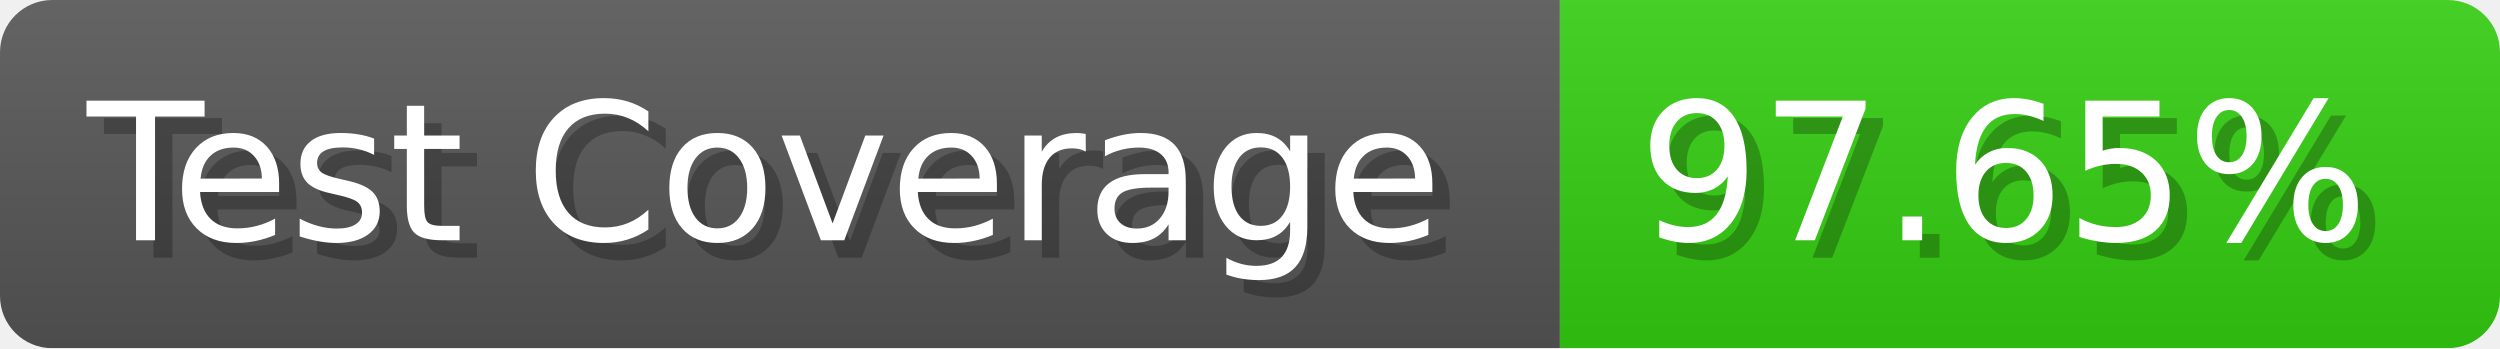
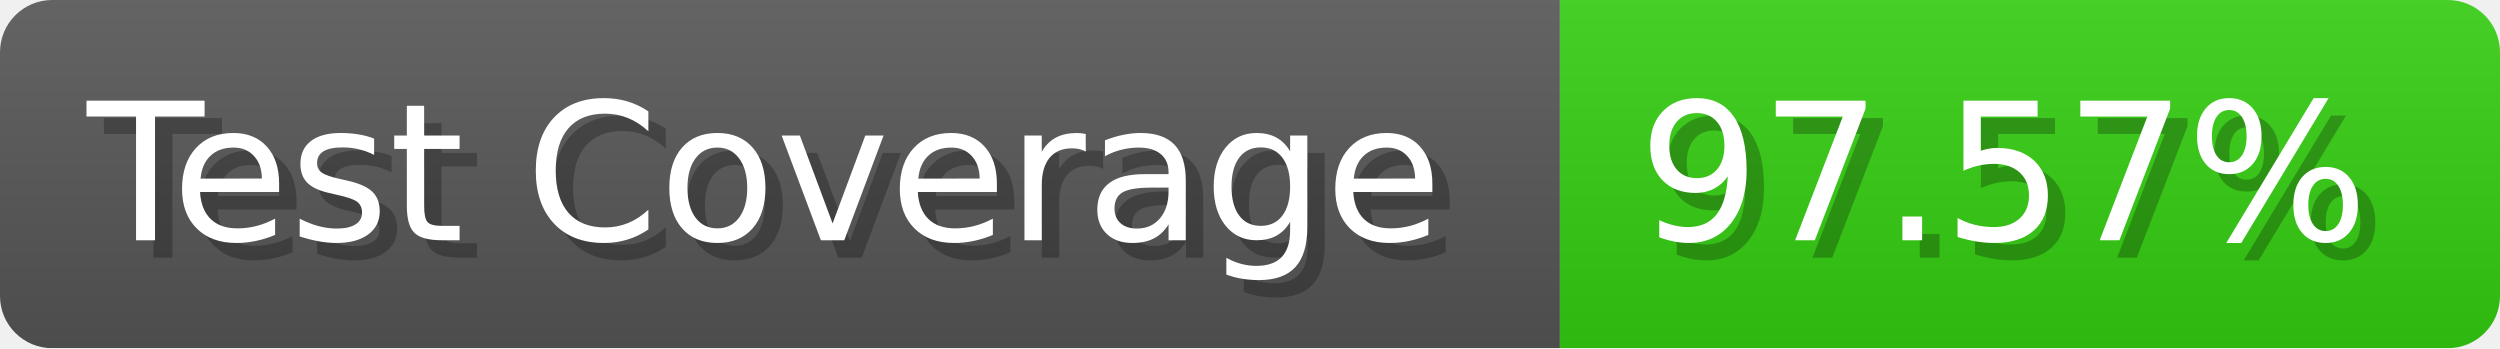
- <svg xmlns="http://www.w3.org/2000/svg" width="143.6" height="20" viewBox="0 0 1436 200" role="img" aria-label="Test Coverage: 97.65%">
+ <svg xmlns="http://www.w3.org/2000/svg" width="143.6" height="20" viewBox="0 0 1436 200" role="img" aria-label="Test Coverage: 97.57%">
  <linearGradient id="a" x2="0" y2="100%">
    <stop offset="0" stop-opacity=".1" stop-color="#EEE" />
    <stop offset="1" stop-opacity=".1" />
  </linearGradient>
  <mask id="m">
    <rect width="1436" height="200" rx="30" fill="#FFF" />
  </mask>
  <g mask="url(#m)">
    <rect width="896" height="200" fill="#555" />
    <rect width="540" height="200" fill="#3C1" x="896" />
    <rect width="1436" height="200" fill="url(#a)" />
  </g>
  <g aria-hidden="true" fill="#fff" text-anchor="start" font-family="Verdana,DejaVu Sans,sans-serif" font-size="110">
    <text x="60" y="148" textLength="796" fill="#000" opacity="0.25">Test Coverage</text>
    <text x="50" y="138" textLength="796">Test Coverage</text>
-     <text x="951" y="148" textLength="440" fill="#000" opacity="0.25">97.65%</text>
-     <text x="941" y="138" textLength="440">97.65%</text>
+     <text x="951" y="148" textLength="440" fill="#000" opacity="0.25">97.57%</text>
+     <text x="941" y="138" textLength="440">97.57%</text>
  </g>
</svg>
